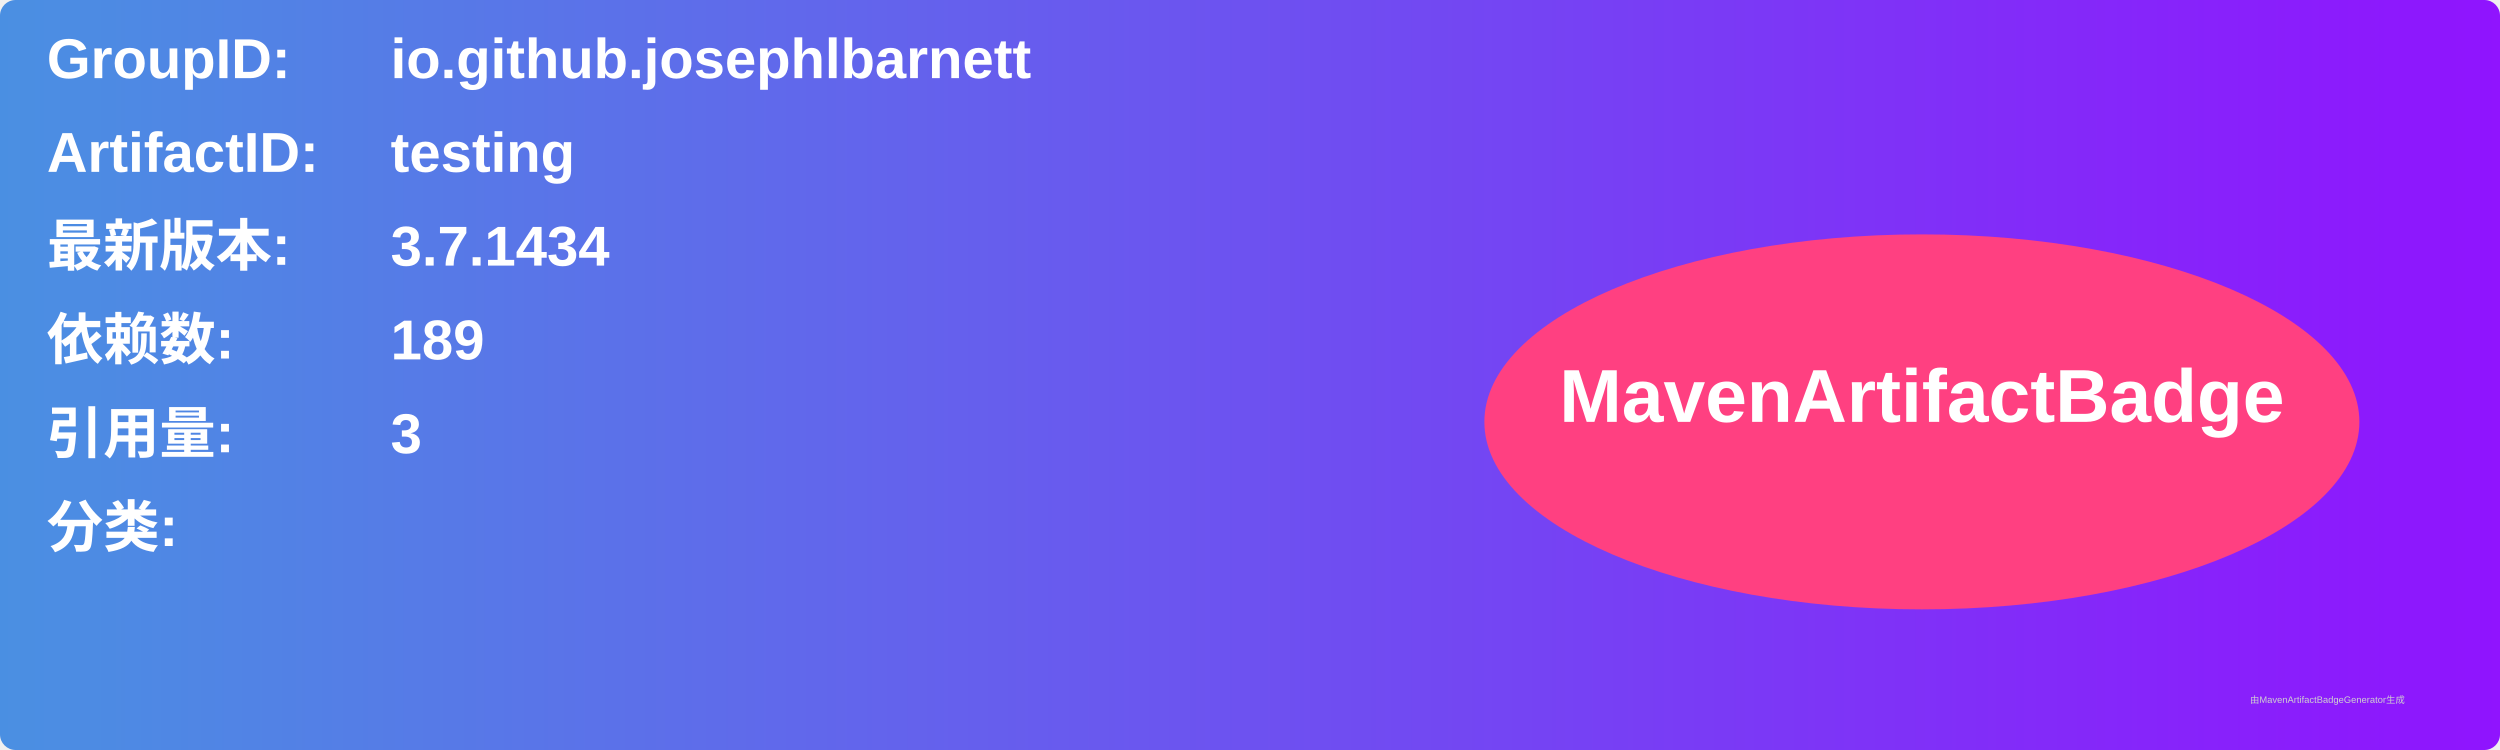
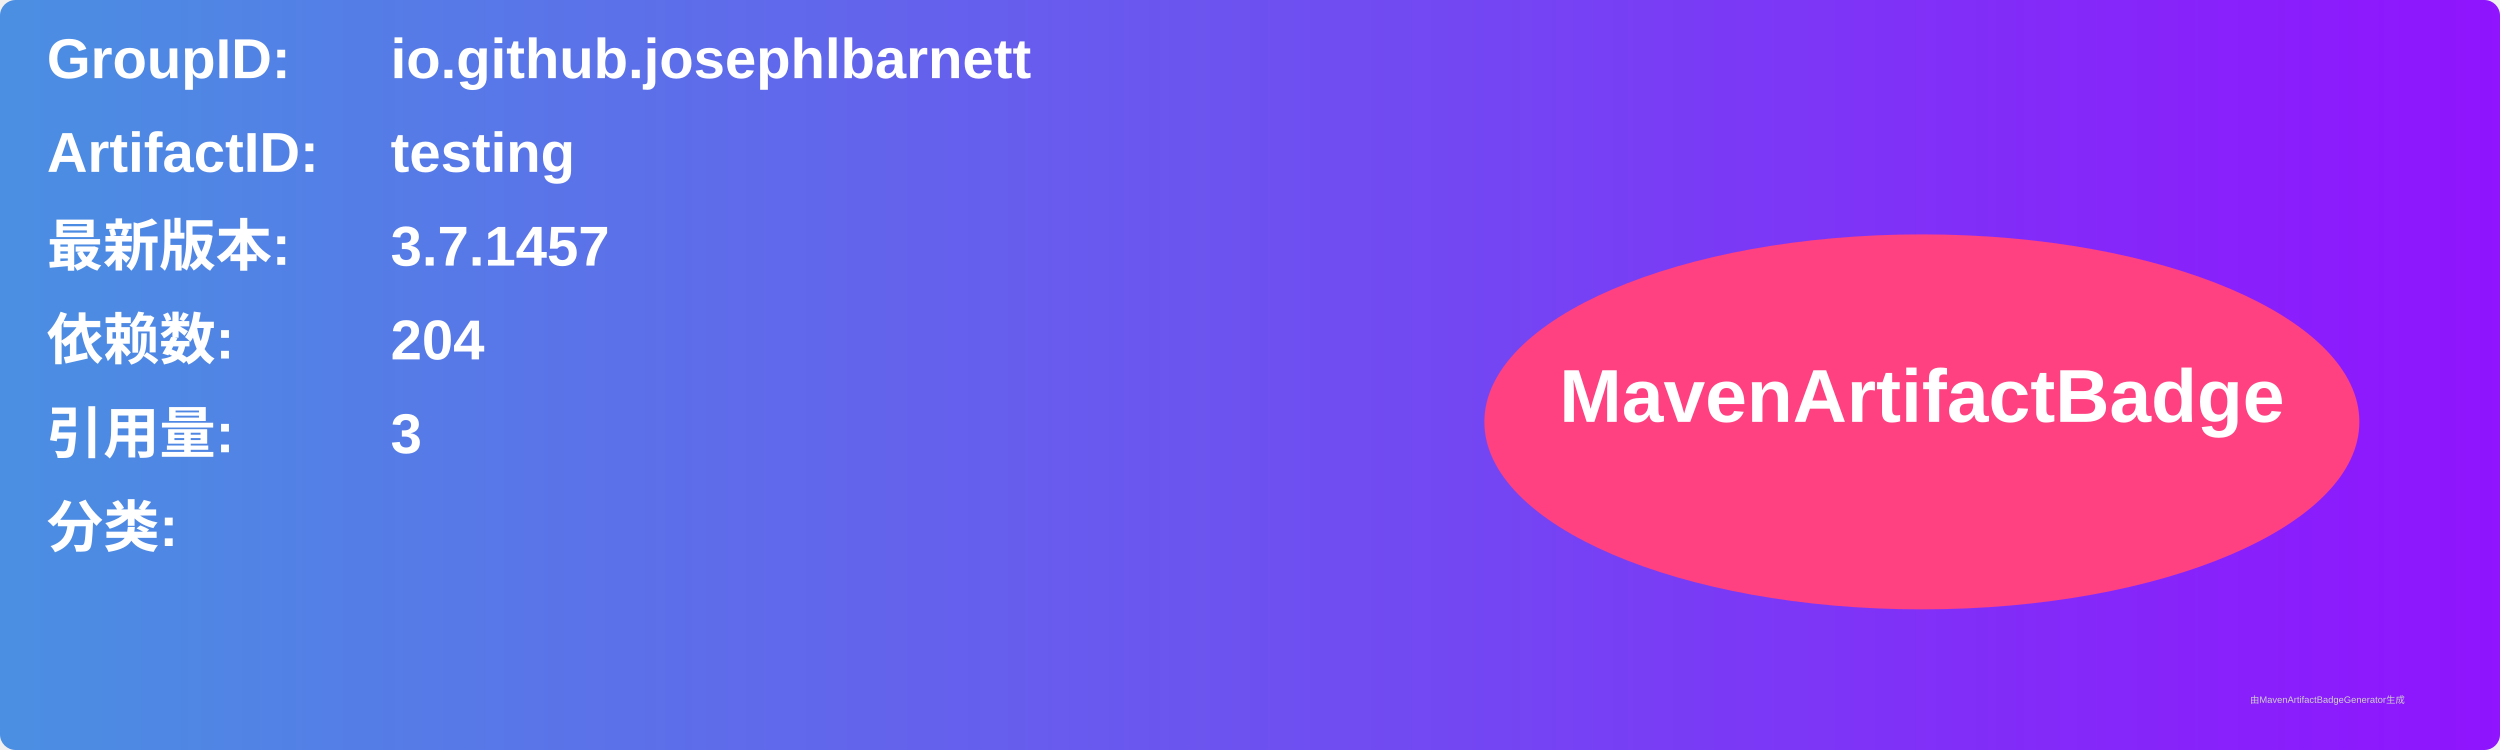
<svg xmlns="http://www.w3.org/2000/svg" width="800" height="240" viewBox="0 0 800 240">
  <linearGradient id="grad" x1="0%" y1="0%" x2="100%" y2="0%">
    <stop offset="0%" stop-color="#4a90e2" />
    <stop offset="100%" stop-color="#9013fe" />
  </linearGradient>
  <rect width="100%" height="100%" rx="5" ry="5" fill="url(#grad)" />
  <g transform="translate(15, 15)">
    <text x="0" y="10" font-family="Arial" font-size="18" fill="white" font-weight="bold" width="260">GroupID:</text>
    <text x="110" y="10" font-family="Arial" font-size="18" fill="white" font-weight="bold" width="460">io.github.josephlbarnett</text>
    <text x="0" y="40" font-family="Arial" font-size="18" fill="white" font-weight="bold" width="260">ArtifactID:</text>
    <text x="110" y="40" font-family="Arial" font-size="18" fill="white" font-weight="bold" width="460">testing</text>
    <text x="0" y="70" font-family="Arial" font-size="18" fill="white" font-weight="bold">最新版本:</text>
    <text x="110" y="70" font-family="Arial" font-size="18" fill="white" font-weight="bold">
-       <tspan font-weight="bold">3.7.1434</tspan>
+       <tspan font-weight="bold">3.7.1457</tspan>
    </text>
    <text x="0" y="100" font-family="Arial" font-size="18" fill="white" font-weight="bold">依赖数: </text>
    <text x="110" y="100" font-family="Arial" font-size="18" fill="white">
-       <tspan font-weight="bold">189</tspan>
+       <tspan font-weight="bold">204</tspan>
    </text>
    <text x="0" y="130" font-family="Arial" font-size="18" fill="white" font-weight="bold">引用量: </text>
    <text x="110" y="130" font-family="Arial" font-size="18" fill="white">
      <tspan font-weight="bold">3</tspan>
    </text>
    <text x="0" y="160" font-family="Arial" font-size="18" fill="white" font-weight="bold">分类:</text>
    <text x="10" y="190" font-family="Arial" font-size="10" fill="white">
      <tspan font-weight="bold" />
    </text>
    <ellipse cx="600" cy="120" rx="140" ry="60" fill="#ff4081" />
    <text x="600" y="120" text-anchor="middle" font-family="Arial" font-size="24" fill="white" font-weight="bold">MavenArtifactBadge</text>
  </g>
  <text x="720" y="225" font-family="Arial" font-size="3" fill="#d0d0d0">由MavenArtifactBadgeGenerator生成</text>
</svg>
